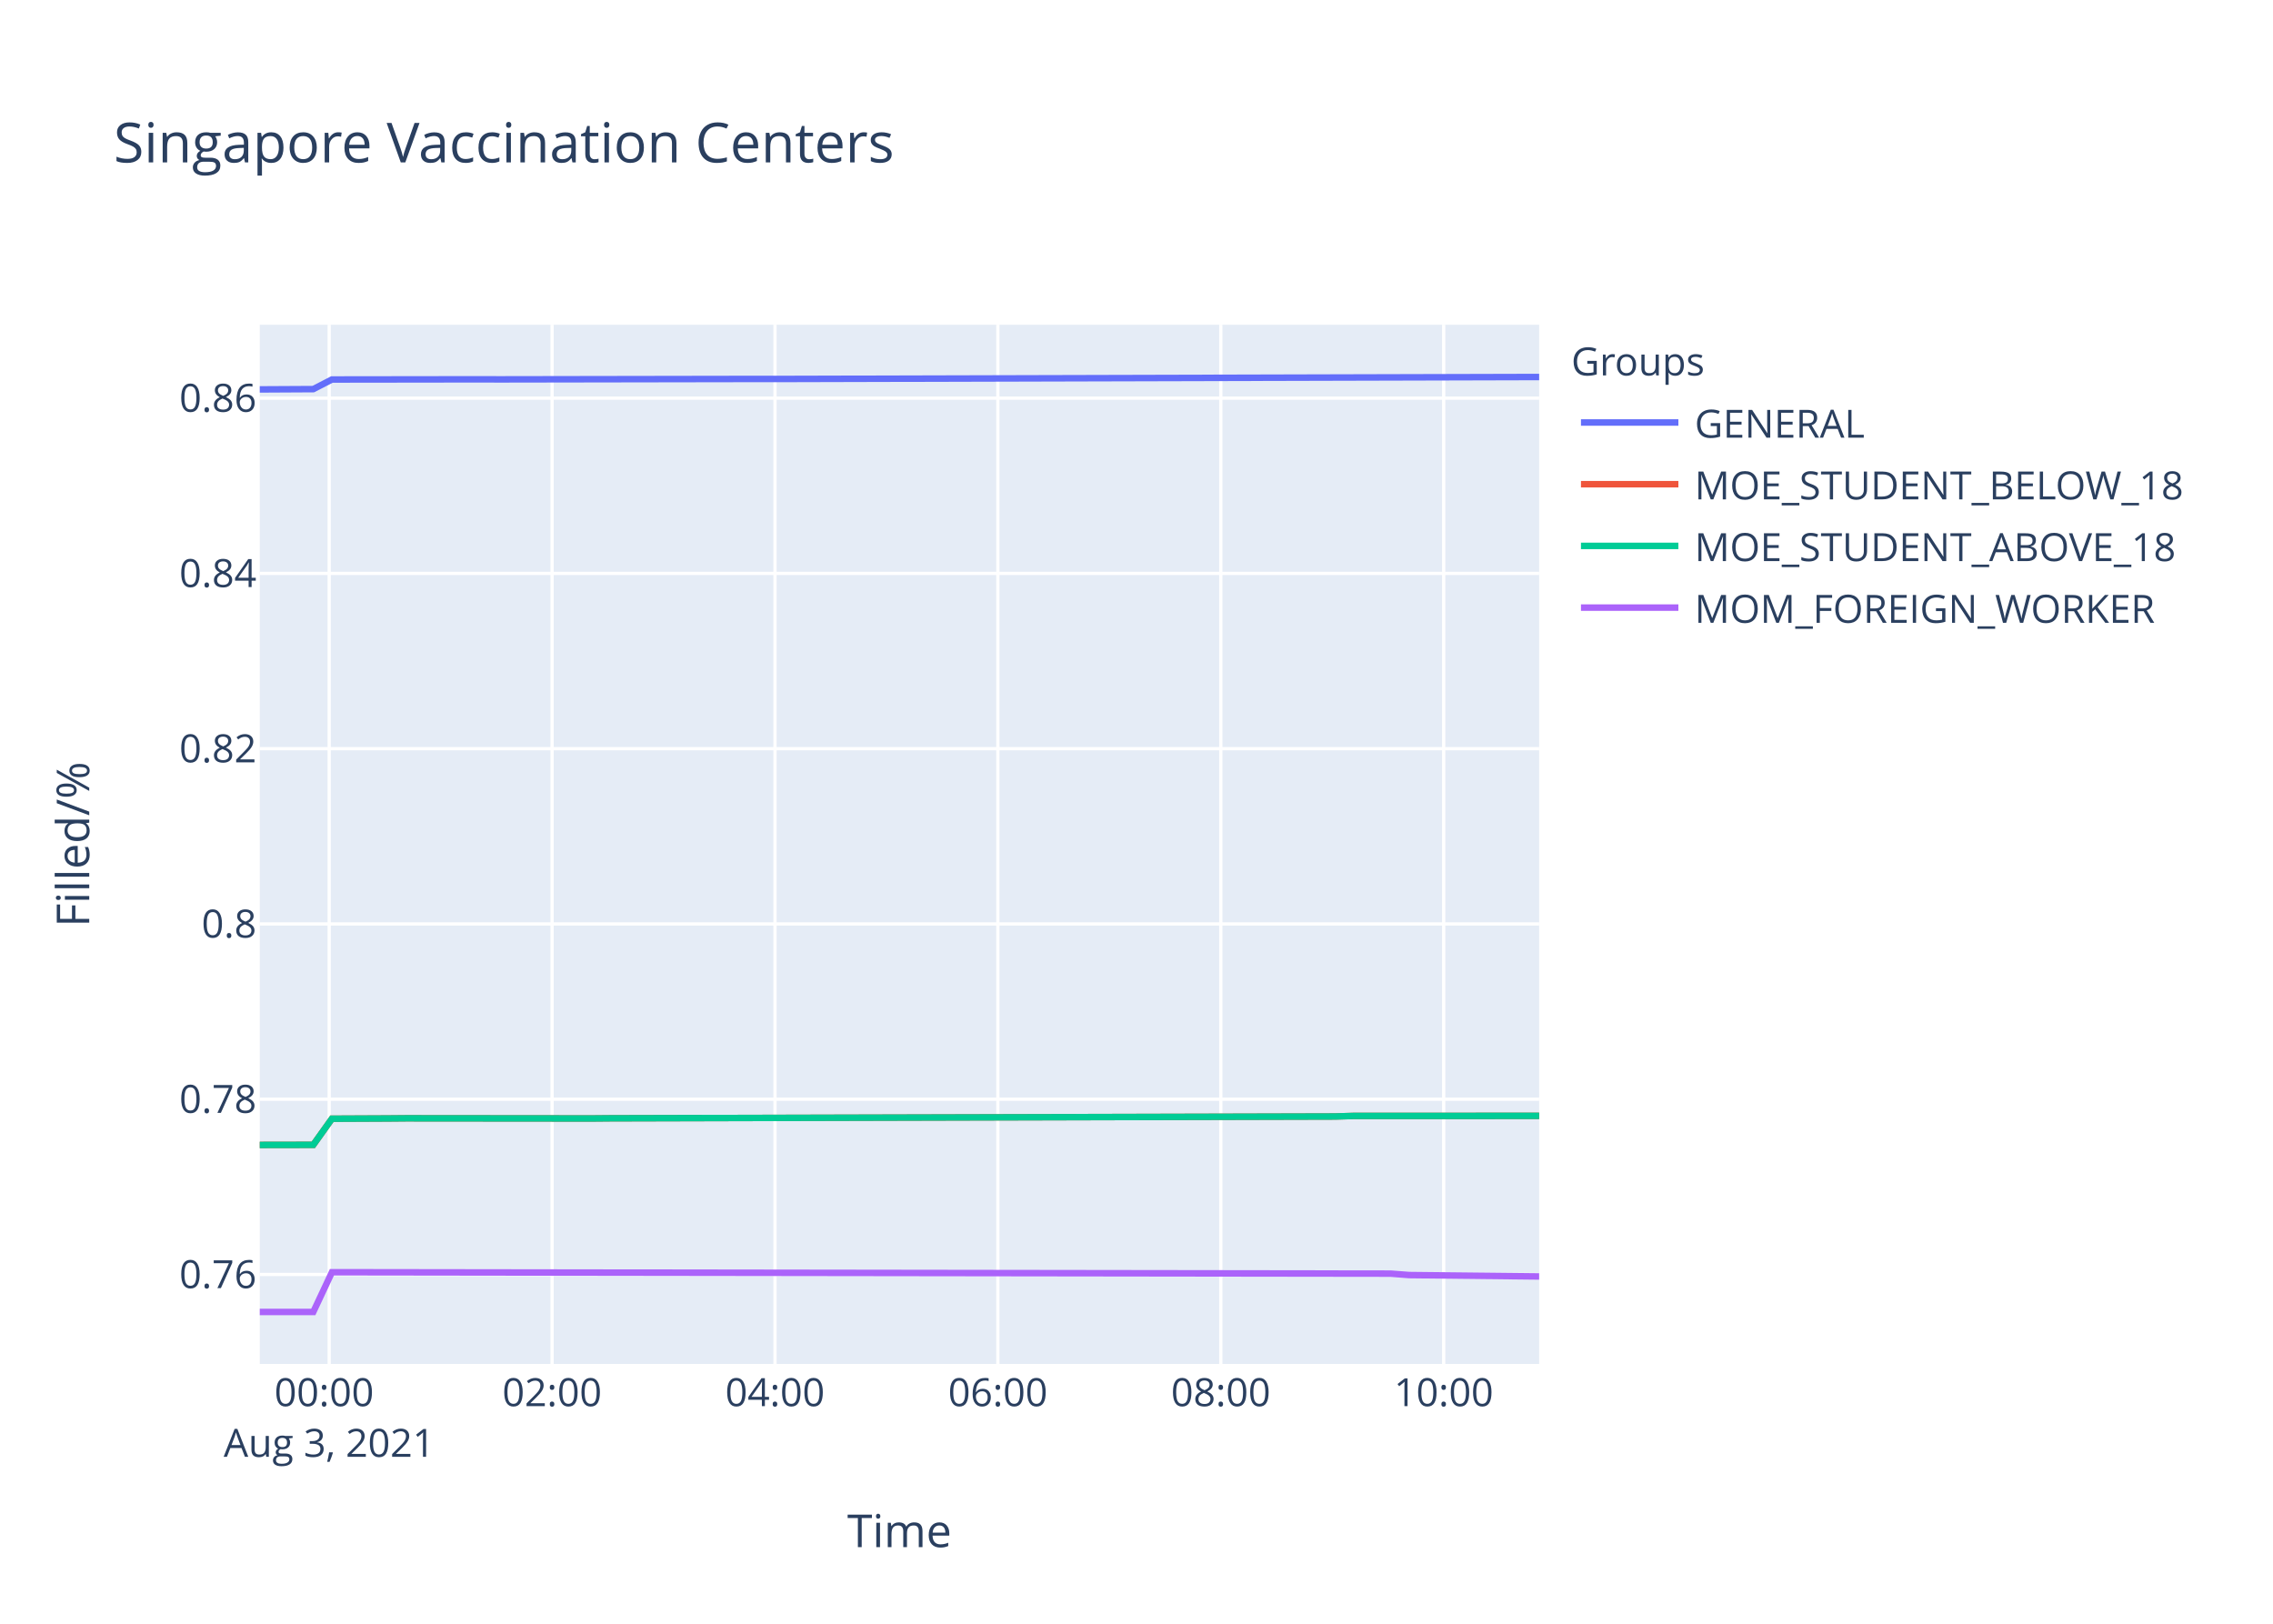
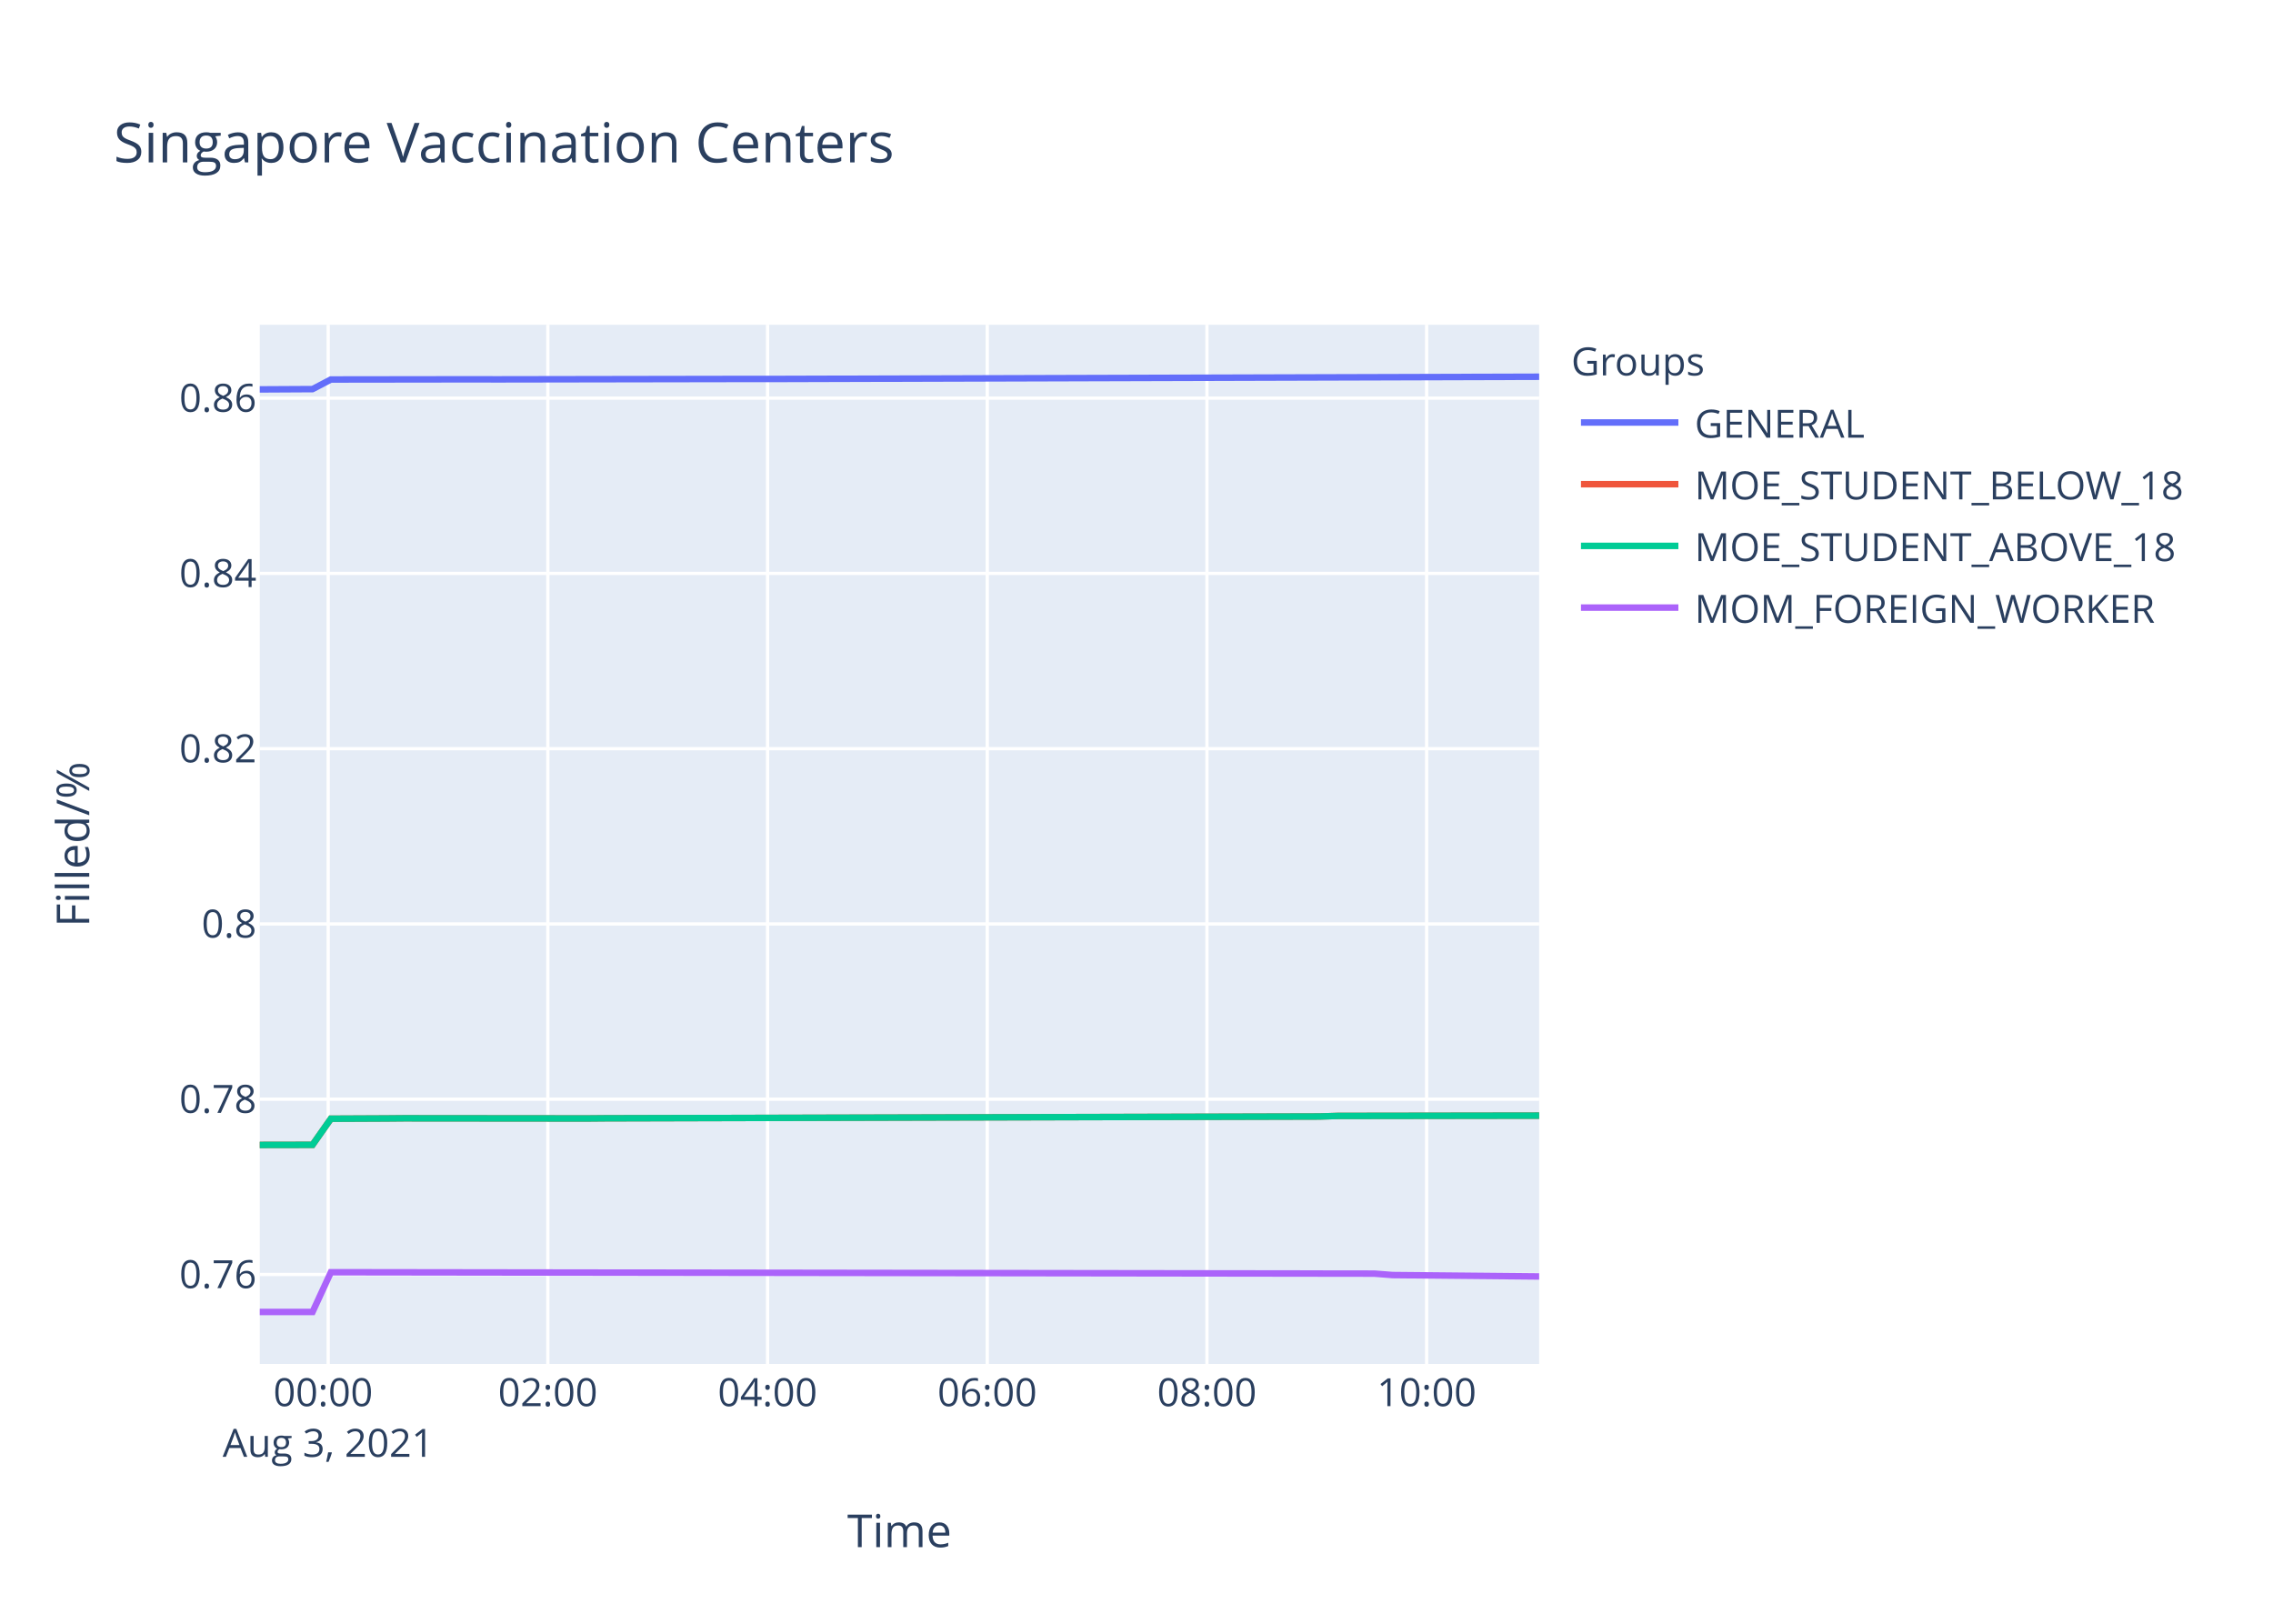
<svg xmlns="http://www.w3.org/2000/svg" class="main-svg" width="700" height="500" style="" viewBox="0 0 700 500">
  <rect x="0" y="0" width="700" height="500" style="fill: rgb(255, 255, 255); fill-opacity: 1;" />
-   <defs id="defs-332c9a">
+   <defs id="defs-2db3a6">
    <g class="clips">
-       <clipPath id="clip332c9axyplot" class="plotclip">
+       <clipPath id="clip2db3a6xyplot" class="plotclip">
        <rect width="394" height="320" />
      </clipPath>
-       <clipPath class="axesclip" id="clip332c9ax">
+       <clipPath class="axesclip" id="clip2db3a6x">
        <rect x="80" y="0" width="394" height="500" />
      </clipPath>
-       <clipPath class="axesclip" id="clip332c9ay">
+       <clipPath class="axesclip" id="clip2db3a6y">
        <rect x="0" y="100" width="700" height="320" />
      </clipPath>
-       <clipPath class="axesclip" id="clip332c9axy">
+       <clipPath class="axesclip" id="clip2db3a6xy">
        <rect x="80" y="100" width="394" height="320" />
      </clipPath>
    </g>
    <g class="gradients" />
  </defs>
  <g class="bglayer">
    <rect class="bg" x="80" y="100" width="394" height="320" style="fill: rgb(229, 236, 246); fill-opacity: 1; stroke-width: 0;" />
  </g>
  <g class="layer-below">
    <g class="imagelayer" />
    <g class="shapelayer" />
  </g>
  <g class="cartesianlayer">
    <g class="subplot xy">
      <g class="layer-subplot">
        <g class="shapelayer" />
        <g class="imagelayer" />
      </g>
      <g class="gridlayer">
        <g class="x">
-           <path class="xgrid crisp" transform="translate(101.38,0)" d="M0,100v320" style="stroke: rgb(255, 255, 255); stroke-opacity: 1; stroke-width: 1px;" />
-           <path class="xgrid crisp" transform="translate(170.02,0)" d="M0,100v320" style="stroke: rgb(255, 255, 255); stroke-opacity: 1; stroke-width: 1px;" />
-           <path class="xgrid crisp" transform="translate(238.67,0)" d="M0,100v320" style="stroke: rgb(255, 255, 255); stroke-opacity: 1; stroke-width: 1px;" />
-           <path class="xgrid crisp" transform="translate(307.31,0)" d="M0,100v320" style="stroke: rgb(255, 255, 255); stroke-opacity: 1; stroke-width: 1px;" />
-           <path class="xgrid crisp" transform="translate(375.96,0)" d="M0,100v320" style="stroke: rgb(255, 255, 255); stroke-opacity: 1; stroke-width: 1px;" />
-           <path class="xgrid crisp" transform="translate(444.6,0)" d="M0,100v320" style="stroke: rgb(255, 255, 255); stroke-opacity: 1; stroke-width: 1px;" />
+           <path class="xgrid crisp" transform="translate(101.07,0)" d="M0,100v320" style="stroke: rgb(255, 255, 255); stroke-opacity: 1; stroke-width: 1px;" />
+           <path class="xgrid crisp" transform="translate(168.72,0)" d="M0,100v320" style="stroke: rgb(255, 255, 255); stroke-opacity: 1; stroke-width: 1px;" />
+           <path class="xgrid crisp" transform="translate(236.38,0)" d="M0,100v320" style="stroke: rgb(255, 255, 255); stroke-opacity: 1; stroke-width: 1px;" />
+           <path class="xgrid crisp" transform="translate(304.04,0)" d="M0,100v320" style="stroke: rgb(255, 255, 255); stroke-opacity: 1; stroke-width: 1px;" />
+           <path class="xgrid crisp" transform="translate(371.69,0)" d="M0,100v320" style="stroke: rgb(255, 255, 255); stroke-opacity: 1; stroke-width: 1px;" />
+           <path class="xgrid crisp" transform="translate(439.35,0)" d="M0,100v320" style="stroke: rgb(255, 255, 255); stroke-opacity: 1; stroke-width: 1px;" />
        </g>
        <g class="y">
          <path class="ygrid crisp" transform="translate(0,392.45)" d="M80,0h394" style="stroke: rgb(255, 255, 255); stroke-opacity: 1; stroke-width: 1px;" />
          <path class="ygrid crisp" transform="translate(0,338.48)" d="M80,0h394" style="stroke: rgb(255, 255, 255); stroke-opacity: 1; stroke-width: 1px;" />
          <path class="ygrid crisp" transform="translate(0,284.51)" d="M80,0h394" style="stroke: rgb(255, 255, 255); stroke-opacity: 1; stroke-width: 1px;" />
          <path class="ygrid crisp" transform="translate(0,230.54)" d="M80,0h394" style="stroke: rgb(255, 255, 255); stroke-opacity: 1; stroke-width: 1px;" />
          <path class="ygrid crisp" transform="translate(0,176.57)" d="M80,0h394" style="stroke: rgb(255, 255, 255); stroke-opacity: 1; stroke-width: 1px;" />
          <path class="ygrid crisp" transform="translate(0,122.6)" d="M80,0h394" style="stroke: rgb(255, 255, 255); stroke-opacity: 1; stroke-width: 1px;" />
        </g>
      </g>
      <g class="zerolinelayer" />
      <path class="xlines-below" />
      <path class="ylines-below" />
      <g class="overlines-below" />
      <g class="xaxislayer-below" />
      <g class="yaxislayer-below" />
      <g class="overaxes-below" />
-       <g class="plot" transform="translate(80,100)" clip-path="url('#clip332c9axyplot')">
+       <g class="plot" transform="translate(80,100)" clip-path="url('#clip2db3a6xyplot')">
        <g class="scatterlayer mlayer">
-           <g class="trace scatter tracee3c11c" style="stroke-miterlimit: 2; opacity: 1;">
-             <g class="fills" />
-             <g class="errorbars" />
-             <g class="lines">
-               <path class="js-line" d="M0,19.91L16.48,19.82L22.22,16.86L67.96,16.8L73.7,16.82L153.76,16.69L159.51,16.7L394,16.09" style="vector-effect: non-scaling-stroke; fill: none; stroke: rgb(99, 110, 250); stroke-opacity: 1; stroke-width: 2px; opacity: 1;" />
-             </g>
-             <g class="points" />
-             <g class="text" />
-           </g>
-           <g class="trace scatter tracea585dc" style="stroke-miterlimit: 2; opacity: 1;">
-             <g class="fills" />
-             <g class="errorbars" />
-             <g class="lines">
-               <path class="js-line" d="M0,252.56L16.48,252.53L22.22,244.49L39.39,244.41L45.09,244.36L102.28,244.41L108,244.36L331.09,243.8L336.84,243.63L394,243.61" style="vector-effect: non-scaling-stroke; fill: none; stroke: rgb(239, 85, 59); stroke-opacity: 1; stroke-width: 2px; opacity: 1;" />
-             </g>
-             <g class="points" />
-             <g class="text" />
-           </g>
-           <g class="trace scatter traceb04bf0" style="stroke-miterlimit: 2; opacity: 1;">
-             <g class="fills" />
-             <g class="errorbars" />
-             <g class="lines">
-               <path class="js-line" d="M0,252.56L16.48,252.53L22.22,244.49L39.39,244.41L45.09,244.36L102.28,244.41L108,244.36L331.09,243.8L336.84,243.63L394,243.61" style="vector-effect: non-scaling-stroke; fill: none; stroke: rgb(0, 204, 150); stroke-opacity: 1; stroke-width: 2px; opacity: 1;" />
-             </g>
-             <g class="points" />
-             <g class="text" />
-           </g>
-           <g class="trace scatter tracec2e7f7" style="stroke-miterlimit: 2; opacity: 1;">
-             <g class="fills" />
-             <g class="errorbars" />
-             <g class="lines">
-               <path class="js-line" d="M0,304L16.48,304L22.22,291.76L348.25,292.19L353.98,292.63L394,293.06" style="vector-effect: non-scaling-stroke; fill: none; stroke: rgb(171, 99, 250); stroke-opacity: 1; stroke-width: 2px; opacity: 1;" />
+           <g class="trace scatter trace344e20" style="stroke-miterlimit: 2; opacity: 1;">
+             <g class="fills" />
+             <g class="errorbars" />
+             <g class="lines">
+               <path class="js-line" d="M0,19.91L16.25,19.82L21.9,16.86L66.99,16.8L72.64,16.82L151.55,16.69L157.21,16.7L394,16.01" style="vector-effect: non-scaling-stroke; fill: none; stroke: rgb(99, 110, 250); stroke-opacity: 1; stroke-width: 2px; opacity: 1;" />
+             </g>
+             <g class="points" />
+             <g class="text" />
+           </g>
+           <g class="trace scatter trace4a81a2" style="stroke-miterlimit: 2; opacity: 1;">
+             <g class="fills" />
+             <g class="errorbars" />
+             <g class="lines">
+               <path class="js-line" d="M0,252.56L16.25,252.53L21.9,244.49L38.82,244.41L44.44,244.36L100.81,244.41L106.45,244.36L326.32,243.8L331.99,243.63L394,243.54" style="vector-effect: non-scaling-stroke; fill: none; stroke: rgb(239, 85, 59); stroke-opacity: 1; stroke-width: 2px; opacity: 1;" />
+             </g>
+             <g class="points" />
+             <g class="text" />
+           </g>
+           <g class="trace scatter tracee55ad7" style="stroke-miterlimit: 2; opacity: 1;">
+             <g class="fills" />
+             <g class="errorbars" />
+             <g class="lines">
+               <path class="js-line" d="M0,252.56L16.25,252.53L21.9,244.49L38.82,244.41L44.44,244.36L100.81,244.41L106.45,244.36L326.32,243.8L331.99,243.63L394,243.54" style="vector-effect: non-scaling-stroke; fill: none; stroke: rgb(0, 204, 150); stroke-opacity: 1; stroke-width: 2px; opacity: 1;" />
+             </g>
+             <g class="points" />
+             <g class="text" />
+           </g>
+           <g class="trace scatter tracef45987" style="stroke-miterlimit: 2; opacity: 1;">
+             <g class="fills" />
+             <g class="errorbars" />
+             <g class="lines">
+               <path class="js-line" d="M0,304L16.25,304L21.9,291.76L343.24,292.19L348.88,292.63L394,293.06" style="vector-effect: non-scaling-stroke; fill: none; stroke: rgb(171, 99, 250); stroke-opacity: 1; stroke-width: 2px; opacity: 1;" />
            </g>
            <g class="points" />
            <g class="text" />
          </g>
        </g>
      </g>
      <g class="overplot" />
      <path class="xlines-above crisp" d="M0,0" style="fill: none;" />
      <path class="ylines-above crisp" d="M0,0" style="fill: none;" />
      <g class="overlines-above" />
      <g class="xaxislayer-above">
        <g class="xtick">
-           <text text-anchor="middle" x="0" y="433" transform="translate(101.38,0)" style="font-family: 'Open Sans', verdana, arial, sans-serif; font-size: 12px; fill: rgb(42, 63, 95); fill-opacity: 1; white-space: pre;">
+           <text text-anchor="middle" x="0" y="433" transform="translate(101.07,0)" style="font-family: 'Open Sans', verdana, arial, sans-serif; font-size: 12px; fill: rgb(42, 63, 95); fill-opacity: 1; white-space: pre;">
            <tspan class="line" dy="0em" x="0" y="433">00:00</tspan>
            <tspan class="line" dy="1.3em" x="0" y="433">Aug 3, 2021</tspan>
          </text>
        </g>
        <g class="xtick">
-           <text text-anchor="middle" x="0" y="433" transform="translate(170.02,0)" style="font-family: 'Open Sans', verdana, arial, sans-serif; font-size: 12px; fill: rgb(42, 63, 95); fill-opacity: 1; white-space: pre;">02:00</text>
-         </g>
-         <g class="xtick">
-           <text text-anchor="middle" x="0" y="433" transform="translate(238.67,0)" style="font-family: 'Open Sans', verdana, arial, sans-serif; font-size: 12px; fill: rgb(42, 63, 95); fill-opacity: 1; white-space: pre;">04:00</text>
-         </g>
-         <g class="xtick">
-           <text text-anchor="middle" x="0" y="433" transform="translate(307.31,0)" style="font-family: 'Open Sans', verdana, arial, sans-serif; font-size: 12px; fill: rgb(42, 63, 95); fill-opacity: 1; white-space: pre;">06:00</text>
-         </g>
-         <g class="xtick">
-           <text text-anchor="middle" x="0" y="433" transform="translate(375.96,0)" style="font-family: 'Open Sans', verdana, arial, sans-serif; font-size: 12px; fill: rgb(42, 63, 95); fill-opacity: 1; white-space: pre;">08:00</text>
-         </g>
-         <g class="xtick">
-           <text text-anchor="middle" x="0" y="433" transform="translate(444.6,0)" style="font-family: 'Open Sans', verdana, arial, sans-serif; font-size: 12px; fill: rgb(42, 63, 95); fill-opacity: 1; white-space: pre;">10:00</text>
+           <text text-anchor="middle" x="0" y="433" transform="translate(168.72,0)" style="font-family: 'Open Sans', verdana, arial, sans-serif; font-size: 12px; fill: rgb(42, 63, 95); fill-opacity: 1; white-space: pre;">02:00</text>
+         </g>
+         <g class="xtick">
+           <text text-anchor="middle" x="0" y="433" transform="translate(236.38,0)" style="font-family: 'Open Sans', verdana, arial, sans-serif; font-size: 12px; fill: rgb(42, 63, 95); fill-opacity: 1; white-space: pre;">04:00</text>
+         </g>
+         <g class="xtick">
+           <text text-anchor="middle" x="0" y="433" transform="translate(304.04,0)" style="font-family: 'Open Sans', verdana, arial, sans-serif; font-size: 12px; fill: rgb(42, 63, 95); fill-opacity: 1; white-space: pre;">06:00</text>
+         </g>
+         <g class="xtick">
+           <text text-anchor="middle" x="0" y="433" transform="translate(371.69,0)" style="font-family: 'Open Sans', verdana, arial, sans-serif; font-size: 12px; fill: rgb(42, 63, 95); fill-opacity: 1; white-space: pre;">08:00</text>
+         </g>
+         <g class="xtick">
+           <text text-anchor="middle" x="0" y="433" transform="translate(439.35,0)" style="font-family: 'Open Sans', verdana, arial, sans-serif; font-size: 12px; fill: rgb(42, 63, 95); fill-opacity: 1; white-space: pre;">10:00</text>
        </g>
      </g>
      <g class="yaxislayer-above">
        <g class="ytick">
          <text text-anchor="end" x="79" y="4.2" transform="translate(0,392.45)" style="font-family: 'Open Sans', verdana, arial, sans-serif; font-size: 12px; fill: rgb(42, 63, 95); fill-opacity: 1; white-space: pre;">0.76</text>
        </g>
        <g class="ytick">
          <text text-anchor="end" x="79" y="4.2" transform="translate(0,338.48)" style="font-family: 'Open Sans', verdana, arial, sans-serif; font-size: 12px; fill: rgb(42, 63, 95); fill-opacity: 1; white-space: pre;">0.78</text>
        </g>
        <g class="ytick">
          <text text-anchor="end" x="79" y="4.2" transform="translate(0,284.51)" style="font-family: 'Open Sans', verdana, arial, sans-serif; font-size: 12px; fill: rgb(42, 63, 95); fill-opacity: 1; white-space: pre;">0.8</text>
        </g>
        <g class="ytick">
          <text text-anchor="end" x="79" y="4.2" transform="translate(0,230.54)" style="font-family: 'Open Sans', verdana, arial, sans-serif; font-size: 12px; fill: rgb(42, 63, 95); fill-opacity: 1; white-space: pre;">0.82</text>
        </g>
        <g class="ytick">
          <text text-anchor="end" x="79" y="4.2" transform="translate(0,176.57)" style="font-family: 'Open Sans', verdana, arial, sans-serif; font-size: 12px; fill: rgb(42, 63, 95); fill-opacity: 1; white-space: pre;">0.84</text>
        </g>
        <g class="ytick">
          <text text-anchor="end" x="79" y="4.2" transform="translate(0,122.6)" style="font-family: 'Open Sans', verdana, arial, sans-serif; font-size: 12px; fill: rgb(42, 63, 95); fill-opacity: 1; white-space: pre;">0.86</text>
        </g>
      </g>
      <g class="overaxes-above" />
    </g>
  </g>
  <g class="polarlayer" />
  <g class="ternarylayer" />
  <g class="geolayer" />
  <g class="funnelarealayer" />
  <g class="pielayer" />
  <g class="treemaplayer" />
  <g class="sunburstlayer" />
  <g class="glimages" />
-   <defs id="topdefs-332c9a">
+   <defs id="topdefs-2db3a6">
    <g class="clips" />
-     <clipPath id="legend332c9a">
+     <clipPath id="legend2db3a6">
      <rect width="206" height="102" x="0" y="0" />
    </clipPath>
  </defs>
  <g class="layer-above">
    <g class="imagelayer" />
    <g class="shapelayer" />
  </g>
  <g class="infolayer">
    <g class="legend" pointer-events="all" transform="translate(481.88,100)">
      <rect class="bg" shape-rendering="crispEdges" width="206" height="102" x="0" y="0" style="stroke: rgb(68, 68, 68); stroke-opacity: 1; fill: rgb(255, 255, 255); fill-opacity: 1; stroke-width: 0px;" />
-       <g class="scrollbox" transform="" clip-path="url('#legend332c9a')">
+       <g class="scrollbox" transform="" clip-path="url('#legend2db3a6')">
        <text class="legendtitletext" text-anchor="start" x="2" y="15.6" style="font-family: 'Open Sans', verdana, arial, sans-serif; font-size: 12px; fill: rgb(42, 63, 95); fill-opacity: 1; white-space: pre;">Groups</text>
        <g class="groups" transform="">
          <g class="traces" transform="translate(0,30.1)" style="opacity: 1;">
            <text class="legendtext" text-anchor="start" x="40" y="4.68" style="font-family: 'Open Sans', verdana, arial, sans-serif; font-size: 12px; fill: rgb(42, 63, 95); fill-opacity: 1; white-space: pre;">GENERAL</text>
            <g class="layers" style="opacity: 1;">
              <g class="legendfill" />
              <g class="legendlines">
                <path class="js-line" d="M5,0h30" style="fill: none; stroke: rgb(99, 110, 250); stroke-opacity: 1; stroke-width: 2px;" />
              </g>
              <g class="legendsymbols">
                <g class="legendpoints" />
              </g>
            </g>
            <rect class="legendtoggle" x="0" y="-9.5" width="200.906" height="19" style="fill: rgb(0, 0, 0); fill-opacity: 0;" />
          </g>
        </g>
        <g class="groups" transform="">
          <g class="traces" transform="translate(0,49.1)" style="opacity: 1;">
            <text class="legendtext" text-anchor="start" x="40" y="4.68" style="font-family: 'Open Sans', verdana, arial, sans-serif; font-size: 12px; fill: rgb(42, 63, 95); fill-opacity: 1; white-space: pre;">MOE_STUDENT_BELOW_18</text>
            <g class="layers" style="opacity: 1;">
              <g class="legendfill" />
              <g class="legendlines">
                <path class="js-line" d="M5,0h30" style="fill: none; stroke: rgb(239, 85, 59); stroke-opacity: 1; stroke-width: 2px;" />
              </g>
              <g class="legendsymbols">
                <g class="legendpoints" />
              </g>
            </g>
            <rect class="legendtoggle" x="0" y="-9.5" width="200.906" height="19" style="fill: rgb(0, 0, 0); fill-opacity: 0;" />
          </g>
        </g>
        <g class="groups" transform="">
          <g class="traces" transform="translate(0,68.1)" style="opacity: 1;">
            <text class="legendtext" text-anchor="start" x="40" y="4.68" style="font-family: 'Open Sans', verdana, arial, sans-serif; font-size: 12px; fill: rgb(42, 63, 95); fill-opacity: 1; white-space: pre;">MOE_STUDENT_ABOVE_18</text>
            <g class="layers" style="opacity: 1;">
              <g class="legendfill" />
              <g class="legendlines">
                <path class="js-line" d="M5,0h30" style="fill: none; stroke: rgb(0, 204, 150); stroke-opacity: 1; stroke-width: 2px;" />
              </g>
              <g class="legendsymbols">
                <g class="legendpoints" />
              </g>
            </g>
            <rect class="legendtoggle" x="0" y="-9.5" width="200.906" height="19" style="fill: rgb(0, 0, 0); fill-opacity: 0;" />
          </g>
        </g>
        <g class="groups" transform="">
          <g class="traces" transform="translate(0,87.1)" style="opacity: 1;">
            <text class="legendtext" text-anchor="start" x="40" y="4.68" style="font-family: 'Open Sans', verdana, arial, sans-serif; font-size: 12px; fill: rgb(42, 63, 95); fill-opacity: 1; white-space: pre;">MOM_FOREIGN_WORKER</text>
            <g class="layers" style="opacity: 1;">
              <g class="legendfill" />
              <g class="legendlines">
                <path class="js-line" d="M5,0h30" style="fill: none; stroke: rgb(171, 99, 250); stroke-opacity: 1; stroke-width: 2px;" />
              </g>
              <g class="legendsymbols">
                <g class="legendpoints" />
              </g>
            </g>
            <rect class="legendtoggle" x="0" y="-9.5" width="200.906" height="19" style="fill: rgb(0, 0, 0); fill-opacity: 0;" />
          </g>
        </g>
      </g>
      <rect class="scrollbar" rx="20" ry="3" width="0" height="0" x="0" y="0" style="fill: rgb(128, 139, 164); fill-opacity: 1;" />
    </g>
    <g class="g-gtitle">
      <text class="gtitle" x="35" y="50" text-anchor="start" dy="0em" style="font-family: 'Open Sans', verdana, arial, sans-serif; font-size: 17px; fill: rgb(42, 63, 95); opacity: 1; font-weight: normal; white-space: pre;">Singapore Vaccination Centers</text>
    </g>
    <g class="g-xtitle">
      <text class="xtitle" x="277" y="476.409" text-anchor="middle" style="font-family: 'Open Sans', verdana, arial, sans-serif; font-size: 14px; fill: rgb(42, 63, 95); opacity: 1; font-weight: normal; white-space: pre;">Time</text>
    </g>
    <g class="g-ytitle">
      <text class="ytitle" transform="rotate(-90,27.48125,260)" x="27.481" y="260" text-anchor="middle" style="font-family: 'Open Sans', verdana, arial, sans-serif; font-size: 14px; fill: rgb(42, 63, 95); opacity: 1; font-weight: normal; white-space: pre;">Filled/%</text>
    </g>
  </g>
</svg>
